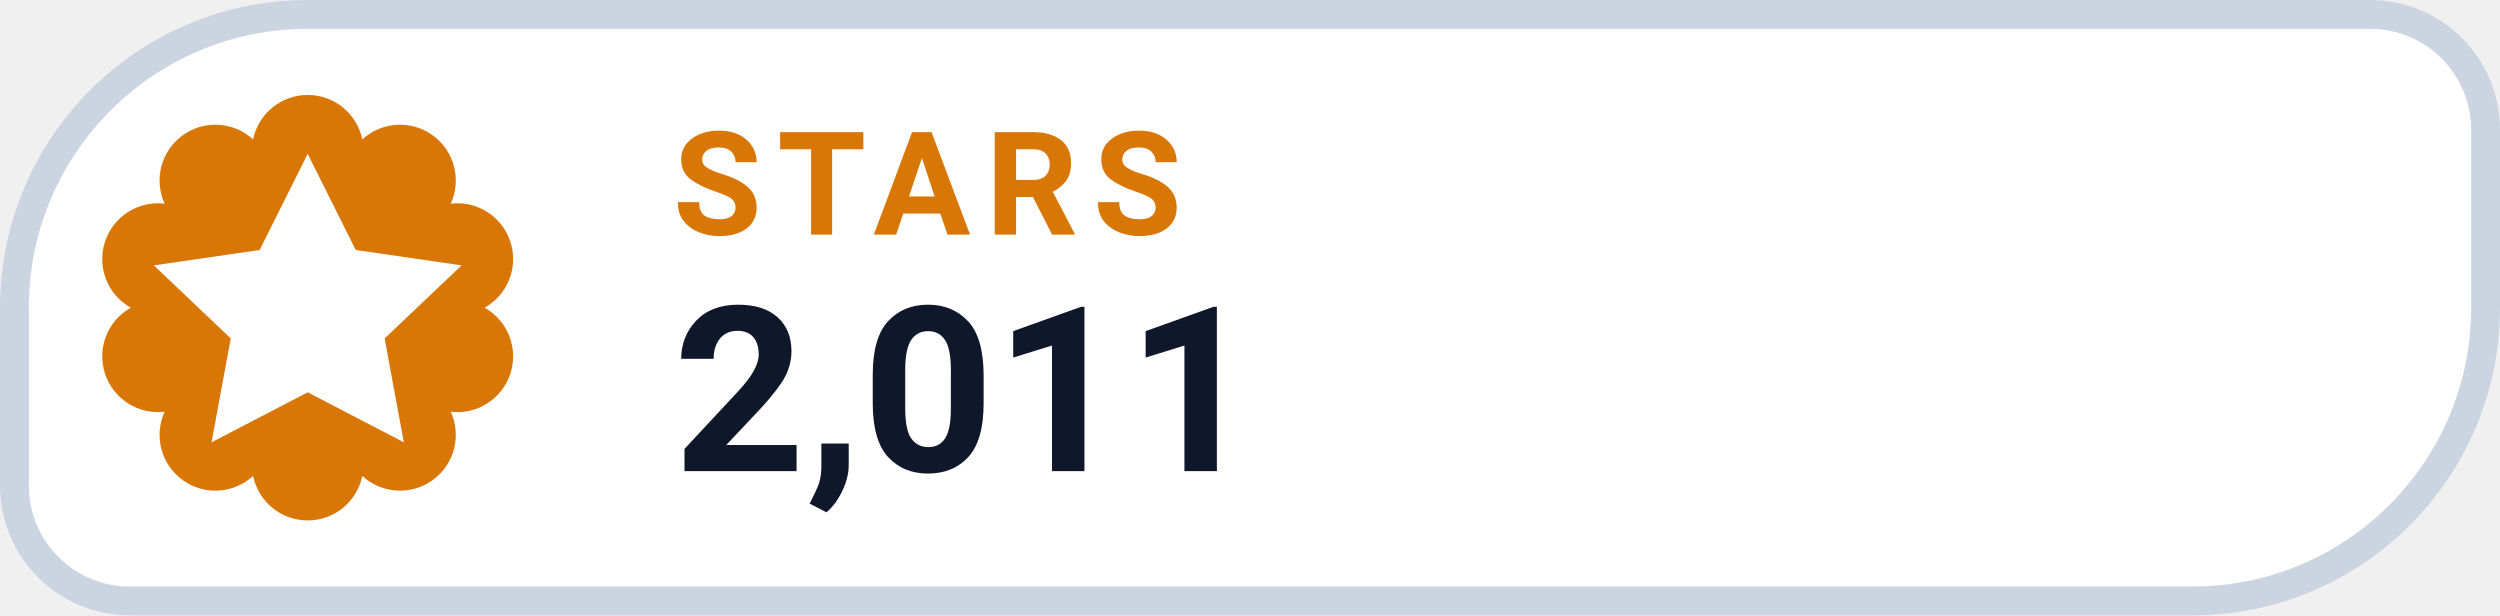
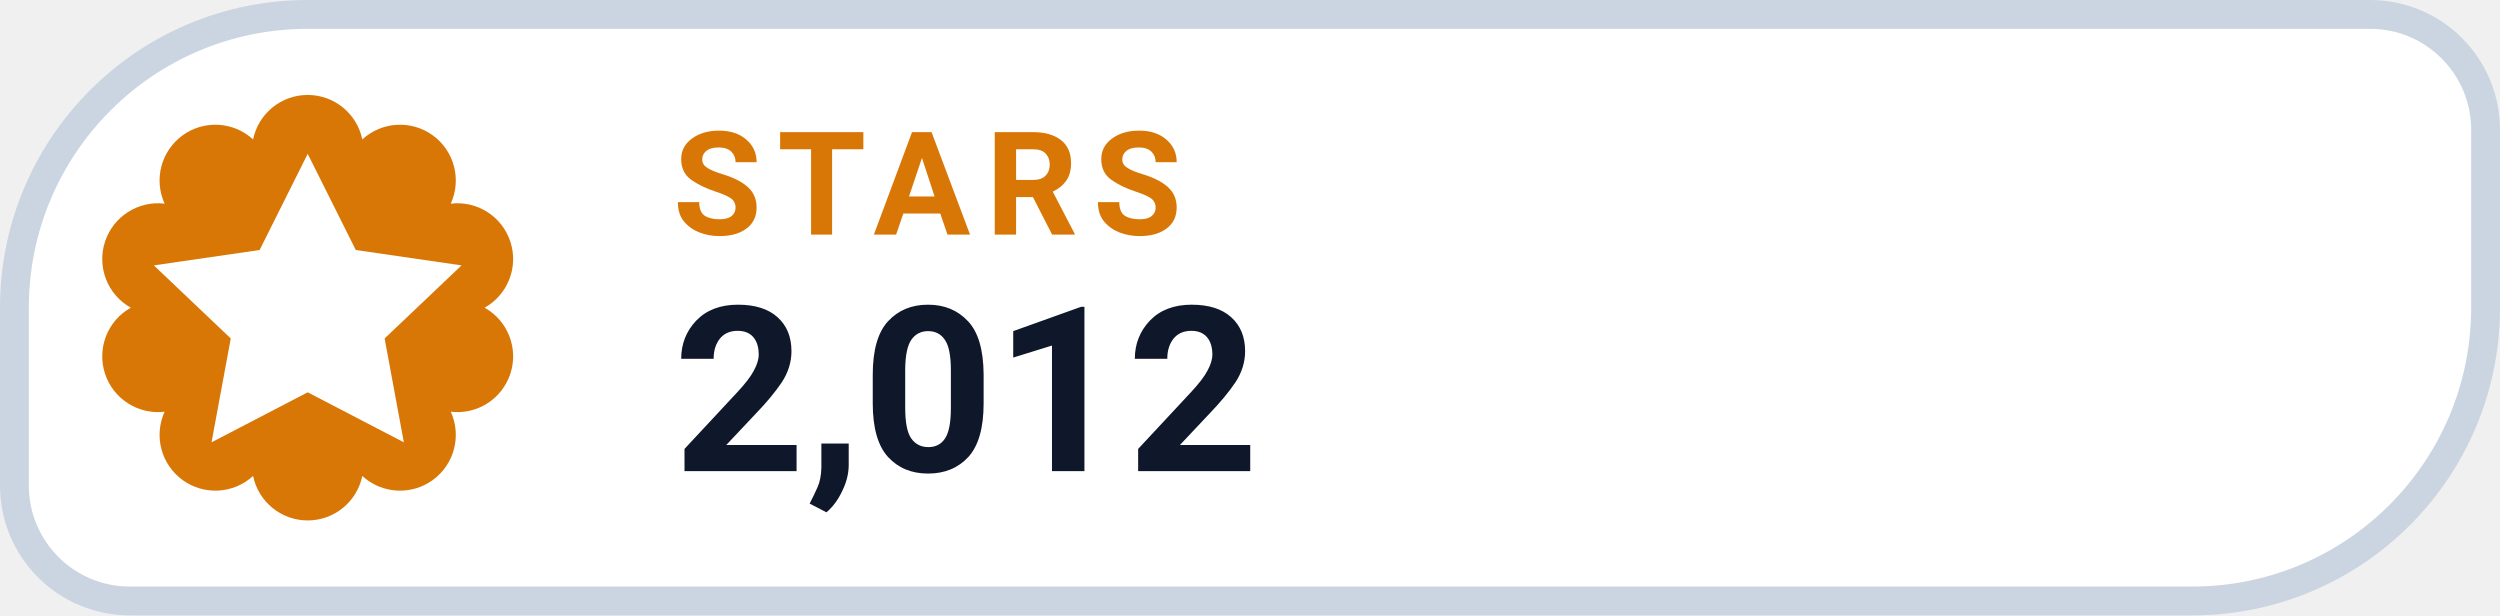
- <svg xmlns="http://www.w3.org/2000/svg" width="130" height="32" viewBox="0 0 130 32" role="img" aria-label="STARS 2,011">
+ <svg xmlns="http://www.w3.org/2000/svg" width="130" height="32" viewBox="0 0 130 32" role="img" aria-label="STARS 2,012">
  <path d="M 16.00 0.75 H 123.25 A 6.00 6.00 0 0 1 129.25 6.75 V 16.00 A 15.25 15.25 0 0 1 114.00 31.25 H 6.75 A 6.00 6.00 0 0 1 0.75 25.25 V 16.00 A 15.25 15.25 0 0 1 16.00 0.75 Z" fill="#FFFFFF" stroke="#CBD5E1" stroke-width="1.5" />
  <path d="M 13.16 7.25 A 2.90 2.90 0 0 1 18.84 7.25 A 2.90 2.90 0 0 1 23.44 10.59 A 2.90 2.90 0 0 1 25.20 16.00 A 2.90 2.90 0 0 1 23.44 21.41 A 2.90 2.90 0 0 1 18.84 24.75 A 2.90 2.90 0 0 1 13.16 24.75 A 2.90 2.90 0 0 1 8.56 21.41 A 2.90 2.90 0 0 1 6.80 16.00 A 2.90 2.90 0 0 1 8.56 10.59 A 2.90 2.90 0 0 1 13.16 7.25 Z" fill="#D97706" />
  <g transform="translate(16 16)" style="color:#FFFFFF;">
    <path d="M0 -8 l2.5 5 5.5 .8 -4 3.8 1 5.4 -5 -2.6 -5 2.6 1 -5.4 -4 -3.8 5.5 -.8 Z" fill="currentColor" />
  </g>
  <text x="35" y="12.2" fill="#D97706" font-family="-apple-system,BlinkMacSystemFont,'Segoe UI',Roboto,Helvetica,Arial,sans-serif" font-size="7.5" font-weight="700" letter-spacing=".8">STARS</text>
-   <text x="35" y="24.5" fill="#0F172A" font-family="-apple-system,BlinkMacSystemFont,'Segoe UI',Roboto,Helvetica,Arial,sans-serif" font-size="12" font-weight="750">2,011</text>
+   <text x="35" y="24.5" fill="#0F172A" font-family="-apple-system,BlinkMacSystemFont,'Segoe UI',Roboto,Helvetica,Arial,sans-serif" font-size="12" font-weight="750">2,012</text>
</svg>
